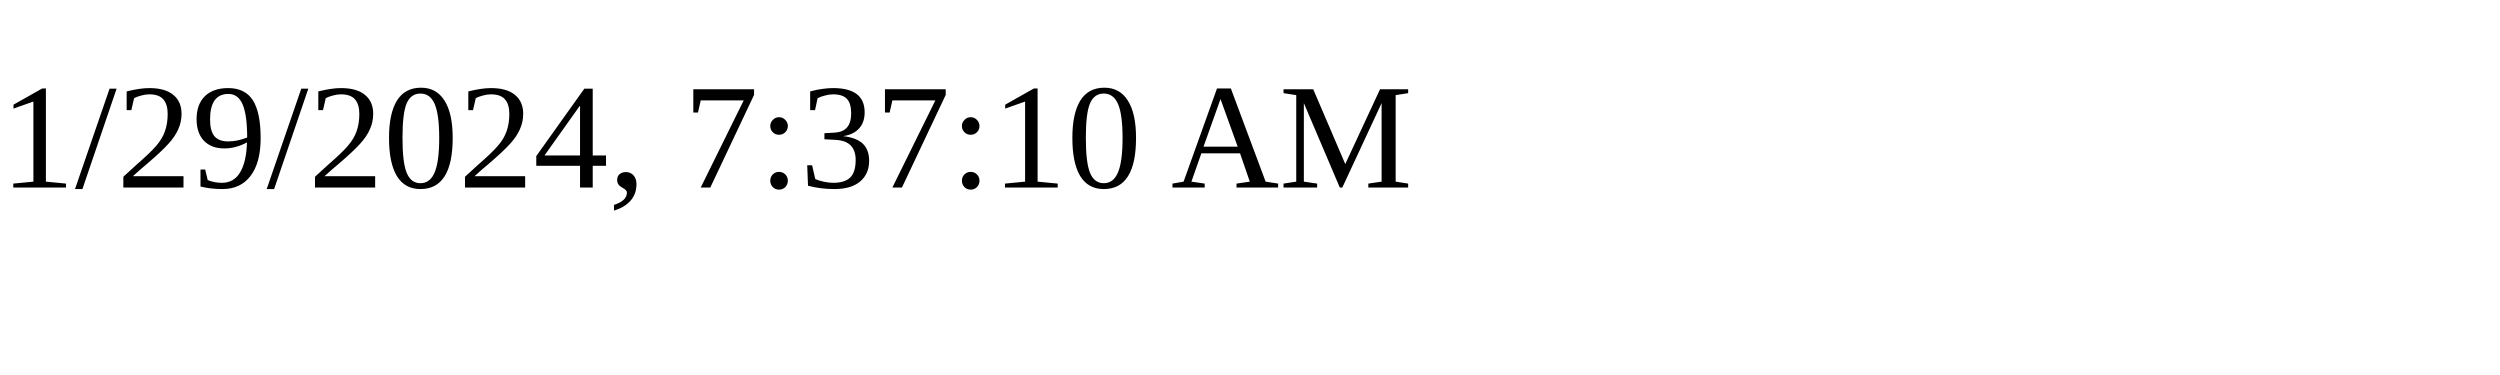
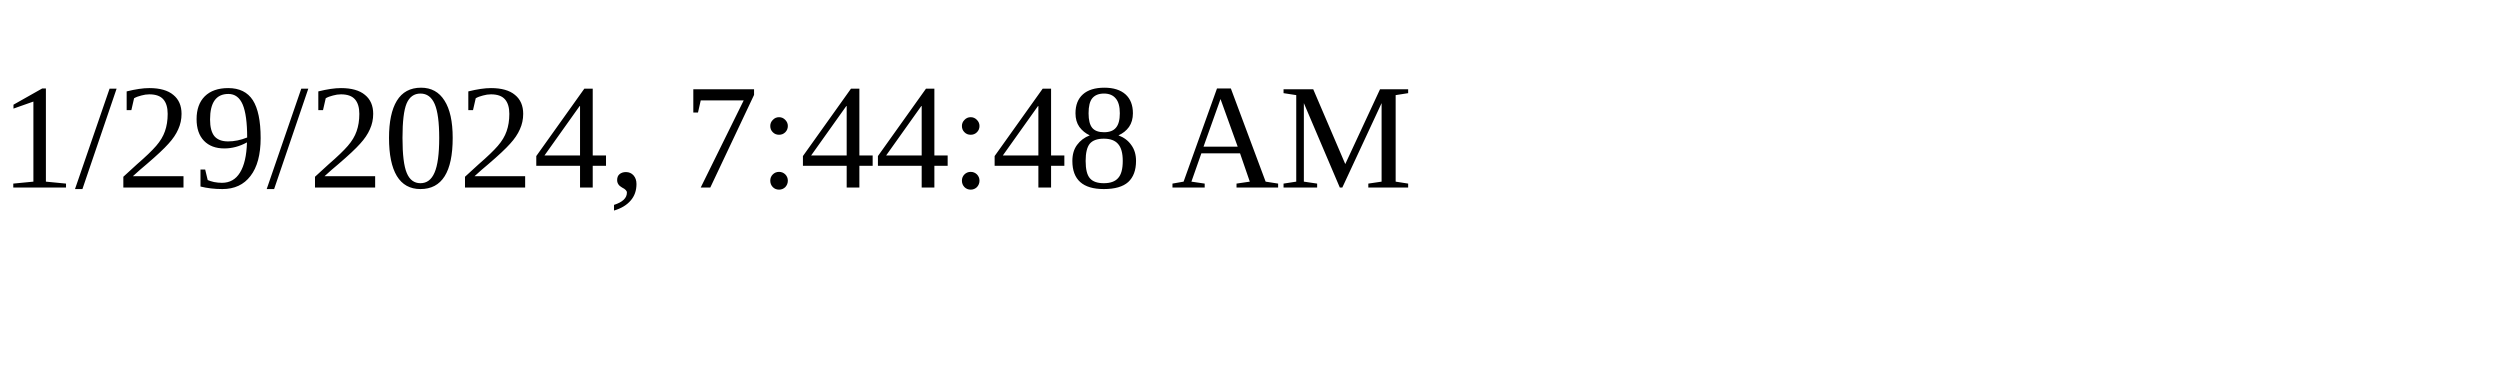
<svg xmlns="http://www.w3.org/2000/svg" height="30" width="200">
-   <text x="0" y="15">1/29/2024, 7:37:10 AM</text>
+   <text x="0" y="15">1/29/2024, 7:44:48 AM</text>
</svg>
